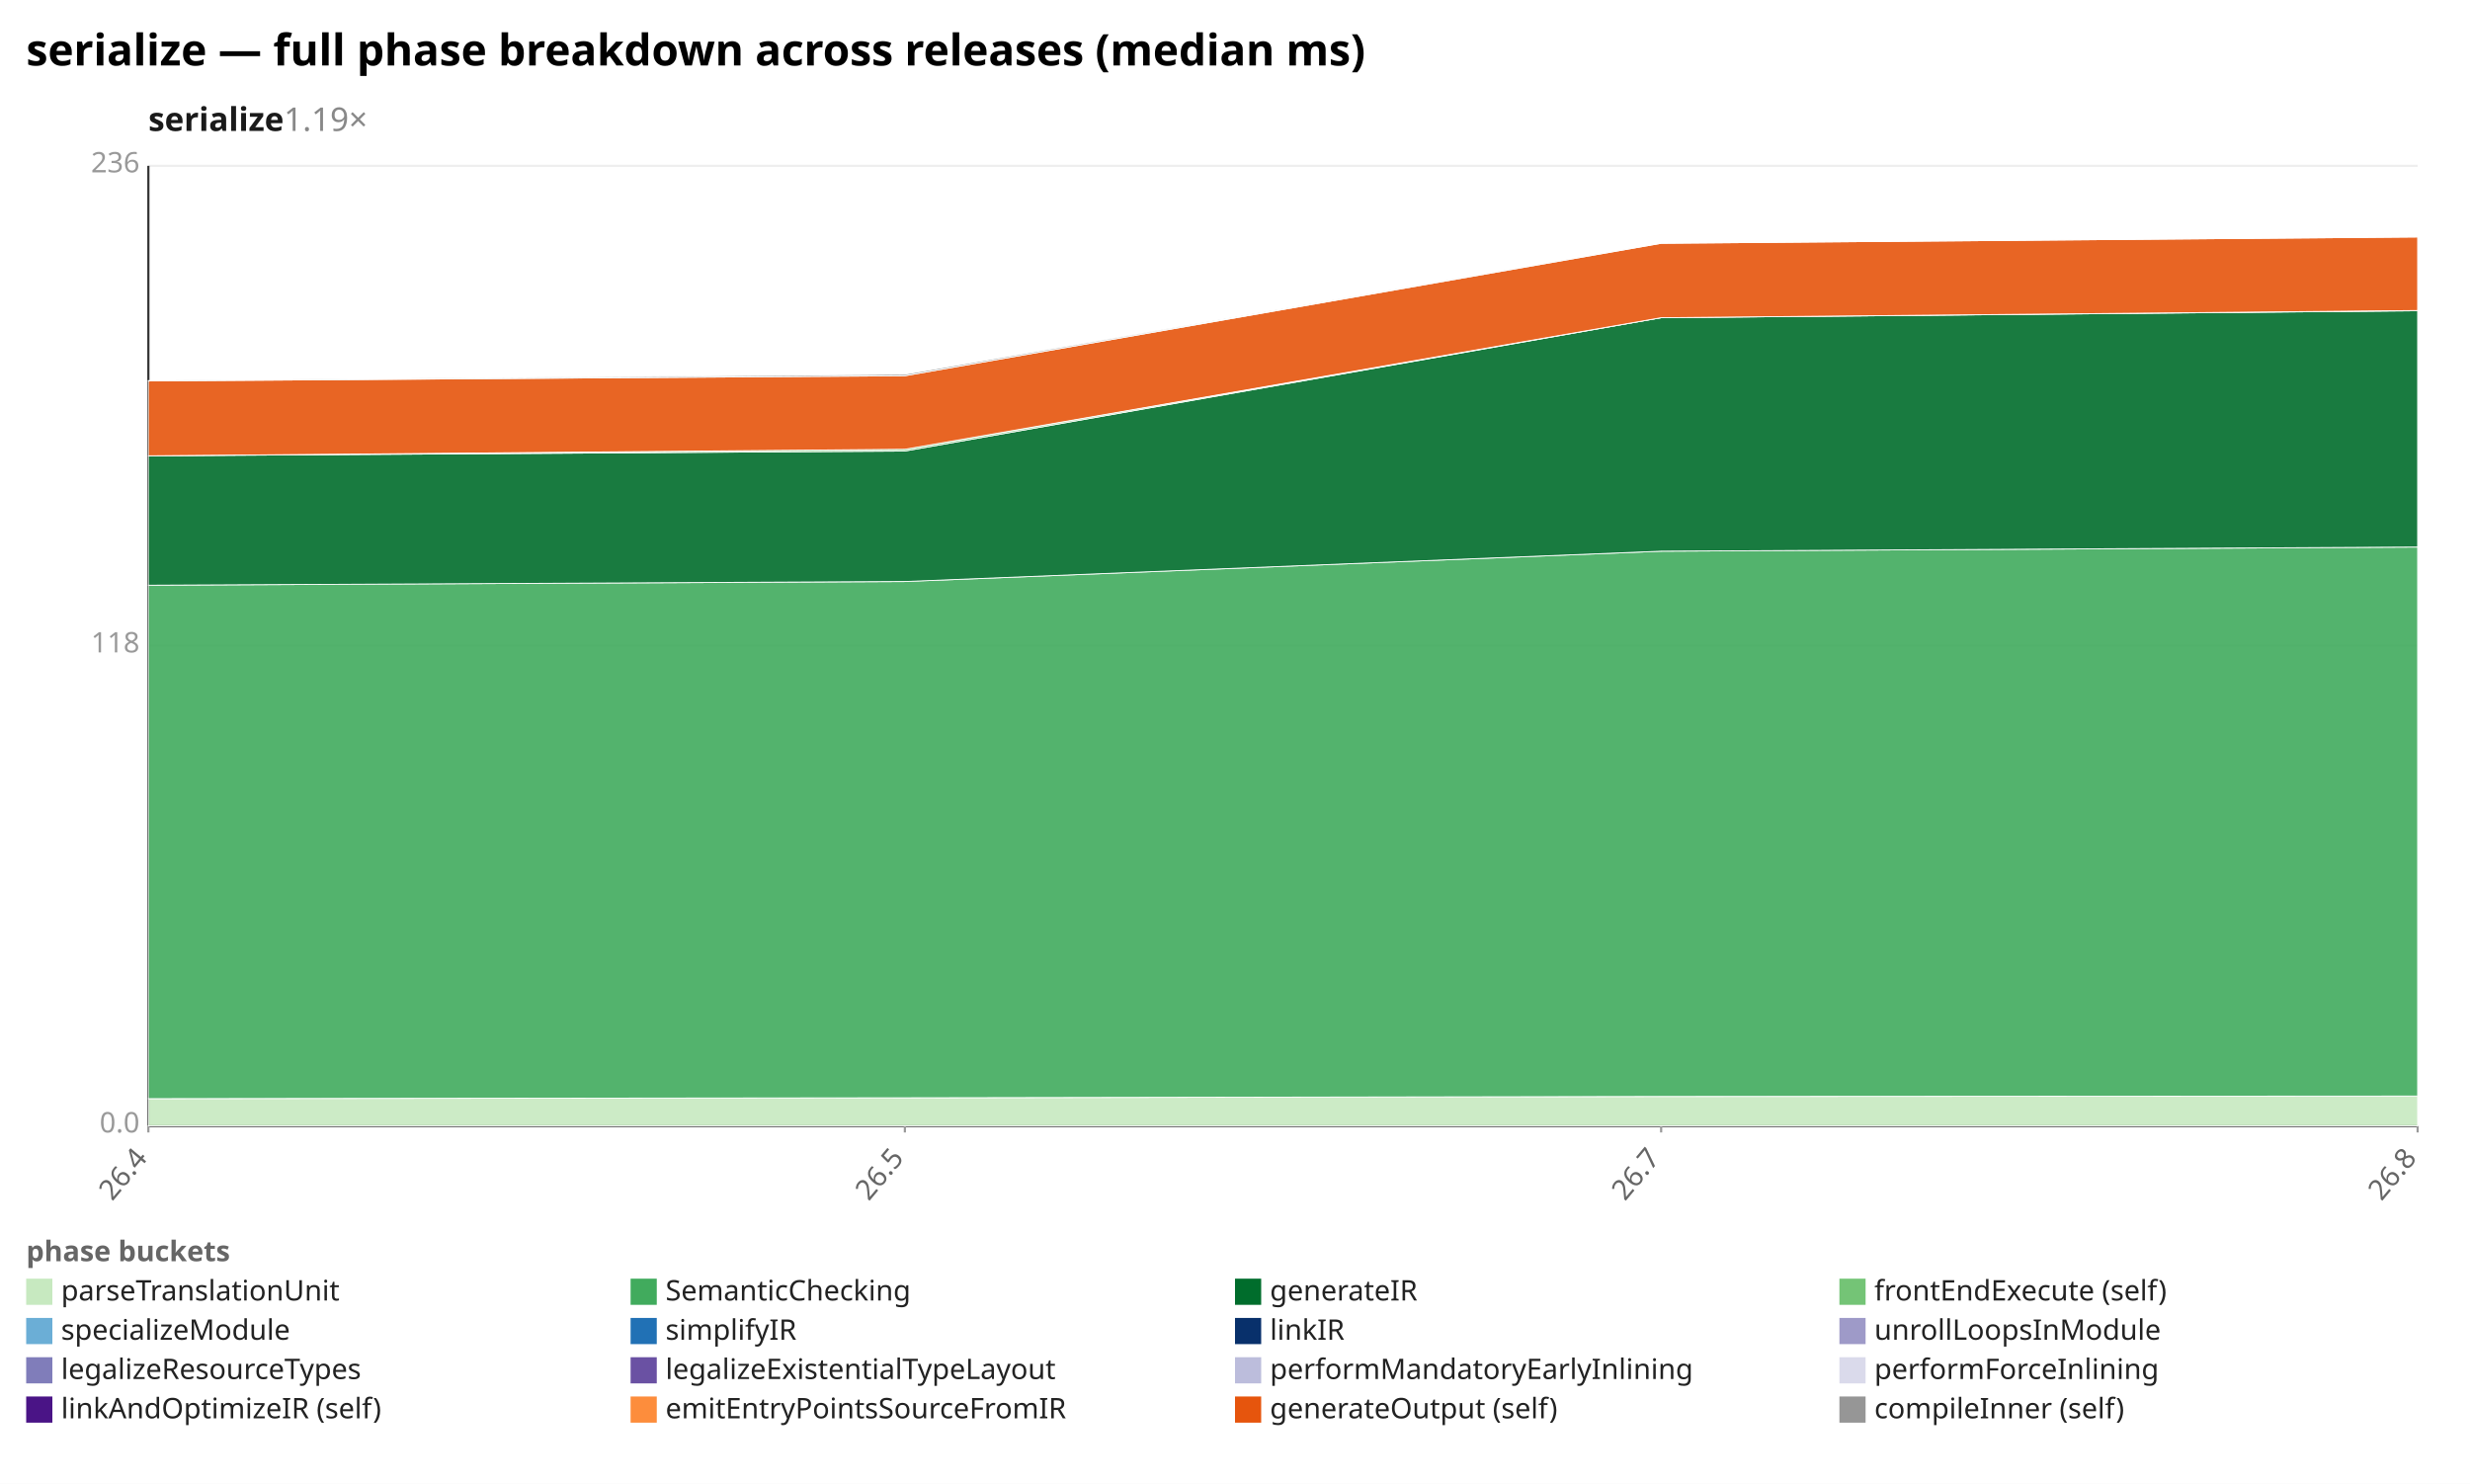
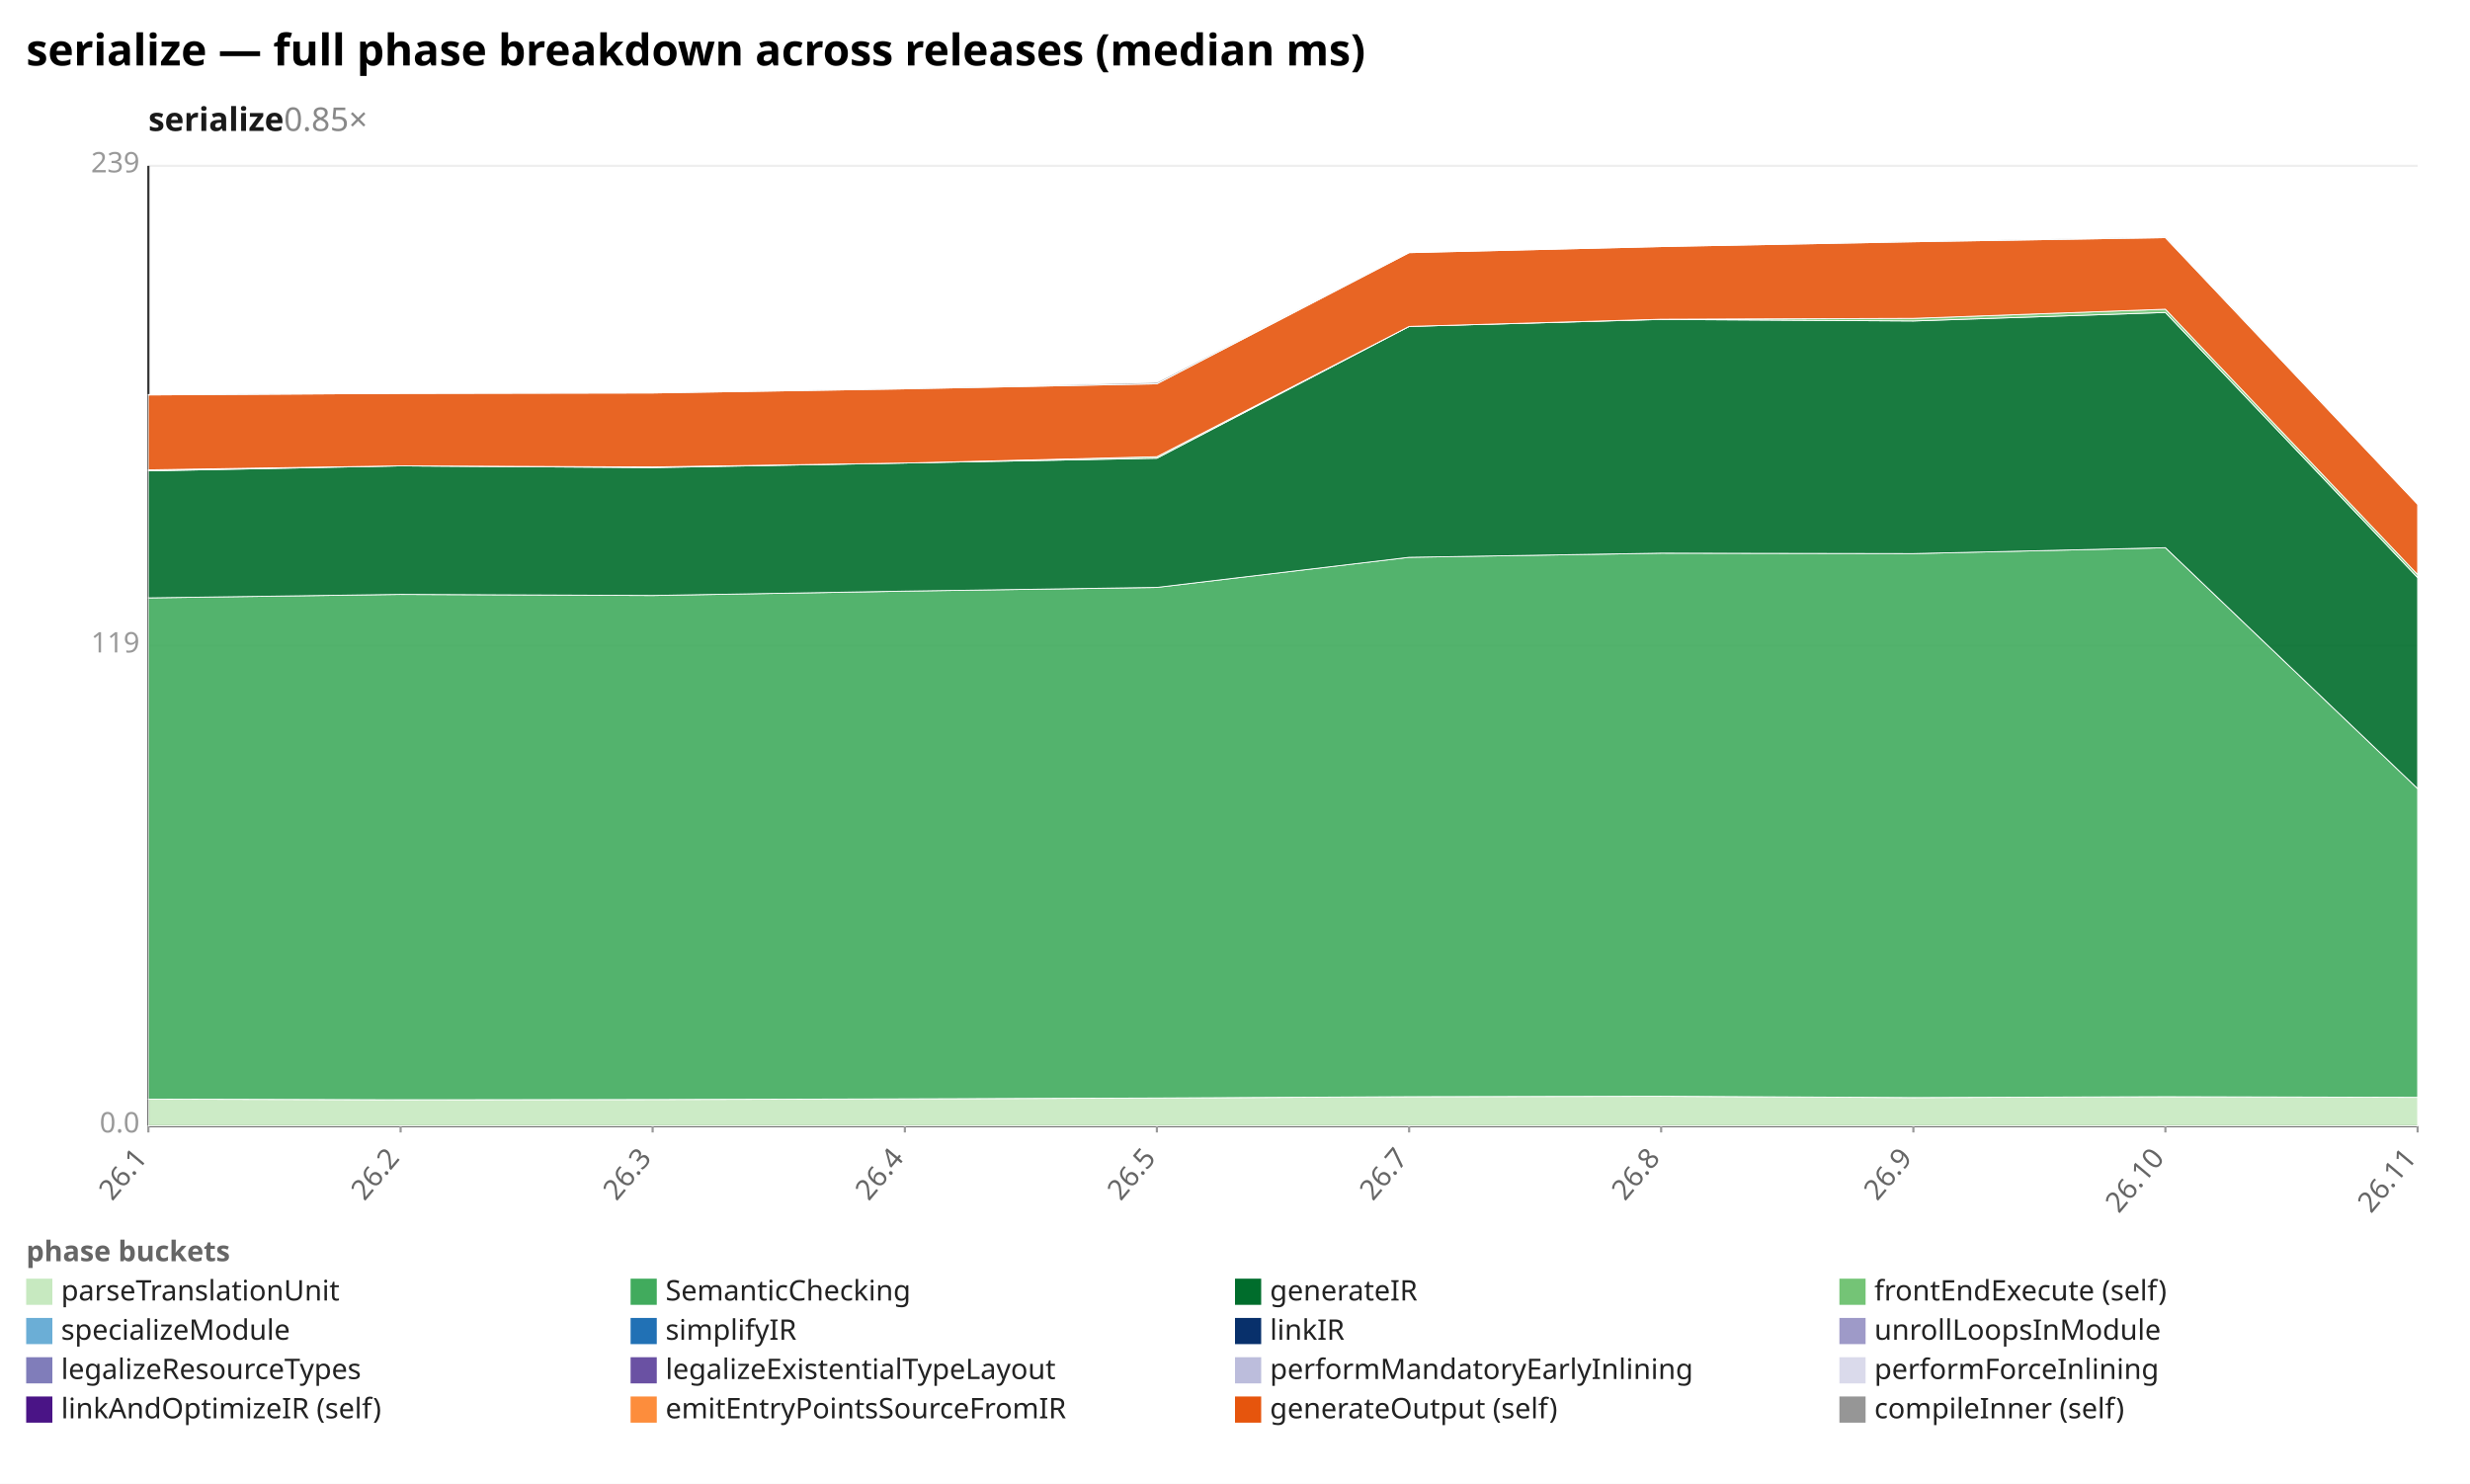
<svg xmlns="http://www.w3.org/2000/svg" width="1132" height="680" viewBox="0 0 1132 680" preserveAspectRatio="xMidYMid meet" font-family="sans-serif" font-size="13">
  <rect width="1132" height="680" fill="white" />
  <text x="12" y="30" font-size="20" font-weight="bold">serialize — full phase breakdown across releases (median ms)</text>
-   <text x="68" y="60" font-size="15" font-weight="600" fill="#1a1a1a">serialize<tspan fill="#888" font-weight="400" text-decoration="none">  1.19×</tspan>
+   <text x="68" y="60" font-size="15" font-weight="600" fill="#1a1a1a">serialize<tspan fill="#888" font-weight="400" text-decoration="none">  0.85×</tspan>
  </text>
  <line x1="68.0" y1="516.0" x2="1108.0" y2="516.0" stroke="#eee" />
  <text x="64.0" y="519.0" text-anchor="end" fill="#999">0.0</text>
  <line x1="68.0" y1="296.0" x2="1108.0" y2="296.0" stroke="#eee" />
-   <text x="64.0" y="299.0" text-anchor="end" fill="#999">118</text>
+   <text x="64.0" y="299.0" text-anchor="end" fill="#999">119</text>
  <line x1="68.0" y1="76.0" x2="1108.0" y2="76.0" stroke="#eee" />
-   <text x="64.0" y="79.0" text-anchor="end" fill="#999">236</text>
+   <text x="64.0" y="79.0" text-anchor="end" fill="#999">239</text>
  <line x1="68.0" y1="76.0" x2="68.0" y2="516.0" stroke="#333" />
  <line x1="68.0" y1="516.0" x2="1108.0" y2="516.0" stroke="#333" />
  <line x1="68.0" y1="516.0" x2="68.0" y2="519.0" stroke="#999" />
-   <text x="68.0" y="531.0" text-anchor="end" fill="#666" transform="rotate(-50 68.0 531.0)">26.4</text>
+   <text x="68.0" y="531.0" text-anchor="end" fill="#666" transform="rotate(-50 68.0 531.0)">26.1</text>
+   <line x1="183.6" y1="516.0" x2="183.6" y2="519.0" stroke="#999" />
+   <text x="183.6" y="531.0" text-anchor="end" fill="#666" transform="rotate(-50 183.6 531.0)">26.2</text>
+   <line x1="299.1" y1="516.0" x2="299.1" y2="519.0" stroke="#999" />
+   <text x="299.1" y="531.0" text-anchor="end" fill="#666" transform="rotate(-50 299.1 531.0)">26.3</text>
  <line x1="414.7" y1="516.0" x2="414.7" y2="519.0" stroke="#999" />
-   <text x="414.7" y="531.0" text-anchor="end" fill="#666" transform="rotate(-50 414.7 531.0)">26.5</text>
+   <text x="414.7" y="531.0" text-anchor="end" fill="#666" transform="rotate(-50 414.7 531.0)">26.4</text>
+   <line x1="530.2" y1="516.0" x2="530.2" y2="519.0" stroke="#999" />
+   <text x="530.2" y="531.0" text-anchor="end" fill="#666" transform="rotate(-50 530.2 531.0)">26.5</text>
+   <line x1="645.8" y1="516.0" x2="645.8" y2="519.0" stroke="#999" />
+   <text x="645.8" y="531.0" text-anchor="end" fill="#666" transform="rotate(-50 645.8 531.0)">26.7</text>
  <line x1="761.3" y1="516.0" x2="761.3" y2="519.0" stroke="#999" />
-   <text x="761.3" y="531.0" text-anchor="end" fill="#666" transform="rotate(-50 761.3 531.0)">26.7</text>
+   <text x="761.3" y="531.0" text-anchor="end" fill="#666" transform="rotate(-50 761.3 531.0)">26.8</text>
+   <line x1="876.9" y1="516.0" x2="876.9" y2="519.0" stroke="#999" />
+   <text x="876.9" y="531.0" text-anchor="end" fill="#666" transform="rotate(-50 876.9 531.0)">26.9</text>
+   <line x1="992.4" y1="516.0" x2="992.4" y2="519.0" stroke="#999" />
+   <text x="992.4" y="531.0" text-anchor="end" fill="#666" transform="rotate(-50 992.4 531.0)">26.10</text>
  <line x1="1108.0" y1="516.0" x2="1108.0" y2="519.0" stroke="#999" />
-   <text x="1108.0" y="531.0" text-anchor="end" fill="#666" transform="rotate(-50 1108.0 531.0)">26.8</text>
-   <polygon points="68.0,503.5 414.7,503.1 761.3,502.5 1108.0,502.3 1108.0,516.0 761.3,516.0 414.7,516.0 68.0,516.0" fill="#c7e9c0" fill-opacity="0.9" stroke="#fff" stroke-width="0.4" />
-   <polygon points="68.0,268.2 414.7,266.5 761.3,252.6 1108.0,250.7 1108.0,502.3 761.3,502.5 414.7,503.1 68.0,503.5" fill="#41ab5d" fill-opacity="0.9" stroke="#fff" stroke-width="0.4" />
-   <polygon points="68.0,208.9 414.7,206.7 761.3,145.6 1108.0,142.4 1108.0,250.7 761.3,252.6 414.7,266.5 68.0,268.2" fill="#006d2c" fill-opacity="0.9" stroke="#fff" stroke-width="0.4" />
-   <polygon points="68.0,208.9 414.7,205.9 761.3,145.6 1108.0,142.3 1108.0,142.4 761.3,145.6 414.7,206.7 68.0,208.9" fill="#74c476" fill-opacity="0.9" stroke="#fff" stroke-width="0.4" />
-   <polygon points="68.0,174.6 414.7,172.2 761.3,111.5 1108.0,108.6 1108.0,142.3 761.3,145.6 414.7,205.9 68.0,208.9" fill="#e6550d" fill-opacity="0.9" stroke="#fff" stroke-width="0.4" />
-   <polygon points="68.0,174.4 414.7,171.5 761.3,111.5 1108.0,108.6 1108.0,108.6 761.3,111.5 414.7,172.2 68.0,174.6" fill="#969696" fill-opacity="0.9" stroke="#fff" stroke-width="0.4" />
+   <text x="1108.0" y="531.0" text-anchor="end" fill="#666" transform="rotate(-50 1108.0 531.0)">26.11</text>
+   <polygon points="68.0,503.7 183.6,504.0 299.1,503.9 414.7,503.6 530.2,503.2 645.8,502.6 761.3,502.4 876.9,503.0 992.4,502.6 1108.0,502.9 1108.0,516.0 992.4,516.0 876.9,516.0 761.3,516.0 645.8,516.0 530.2,516.0 414.7,516.0 299.1,516.0 183.6,516.0 68.0,516.0" fill="#c7e9c0" fill-opacity="0.9" stroke="#fff" stroke-width="0.4" />
+   <polygon points="68.0,274.0 183.6,272.4 299.1,272.9 414.7,270.9 530.2,269.2 645.8,255.4 761.3,253.5 876.9,253.7 992.4,251.0 1108.0,361.4 1108.0,502.9 992.4,502.6 876.9,503.0 761.3,502.4 645.8,502.6 530.2,503.2 414.7,503.6 299.1,503.9 183.6,504.0 68.0,503.7" fill="#41ab5d" fill-opacity="0.9" stroke="#fff" stroke-width="0.4" />
+   <polygon points="68.0,215.8 183.6,213.5 299.1,214.3 414.7,212.2 530.2,210.0 645.8,149.6 761.3,146.4 876.9,147.1 992.4,143.2 1108.0,264.7 1108.0,361.4 992.4,251.0 876.9,253.7 761.3,253.5 645.8,255.4 530.2,269.2 414.7,270.9 299.1,272.9 183.6,272.4 68.0,274.0" fill="#006d2c" fill-opacity="0.9" stroke="#fff" stroke-width="0.4" />
+   <polygon points="68.0,215.3 183.6,213.5 299.1,214.0 414.7,212.2 530.2,209.3 645.8,149.6 761.3,146.3 876.9,145.9 992.4,141.7 1108.0,263.3 1108.0,264.7 992.4,143.2 876.9,147.1 761.3,146.4 645.8,149.6 530.2,210.0 414.7,212.2 299.1,214.3 183.6,213.5 68.0,215.8" fill="#74c476" fill-opacity="0.9" stroke="#fff" stroke-width="0.4" />
+   <polygon points="68.0,181.0 183.6,180.3 299.1,180.1 414.7,178.2 530.2,175.9 645.8,115.8 761.3,113.0 876.9,110.8 992.4,108.9 1108.0,231.1 1108.0,263.3 992.4,141.7 876.9,145.9 761.3,146.3 645.8,149.6 530.2,209.3 414.7,212.2 299.1,214.0 183.6,213.5 68.0,215.3" fill="#e6550d" fill-opacity="0.9" stroke="#fff" stroke-width="0.4" />
+   <polygon points="68.0,180.8 183.6,180.3 299.1,180.0 414.7,178.1 530.2,175.2 645.8,115.8 761.3,113.0 876.9,110.7 992.4,108.6 1108.0,231.1 1108.0,231.1 992.4,108.9 876.9,110.8 761.3,113.0 645.8,115.8 530.2,175.9 414.7,178.2 299.1,180.1 183.6,180.3 68.0,181.0" fill="#969696" fill-opacity="0.9" stroke="#fff" stroke-width="0.4" />
  <text x="12" y="578" fill="#666" font-weight="600">phase buckets</text>
  <rect x="12" y="586" width="12" height="12" fill="#c7e9c0" />
  <text x="28" y="596" fill="#222">parseTranslationUnit</text>
  <rect x="289" y="586" width="12" height="12" fill="#41ab5d" />
  <text x="305" y="596" fill="#222">SemanticChecking</text>
  <rect x="566" y="586" width="12" height="12" fill="#006d2c" />
  <text x="582" y="596" fill="#222">generateIR</text>
  <rect x="843" y="586" width="12" height="12" fill="#74c476" />
  <text x="859" y="596" fill="#222">frontEndExecute (self)</text>
  <rect x="12" y="604" width="12" height="12" fill="#6baed6" />
  <text x="28" y="614" fill="#222">specializeModule</text>
  <rect x="289" y="604" width="12" height="12" fill="#2171b5" />
  <text x="305" y="614" fill="#222">simplifyIR</text>
  <rect x="566" y="604" width="12" height="12" fill="#08306b" />
  <text x="582" y="614" fill="#222">linkIR</text>
  <rect x="843" y="604" width="12" height="12" fill="#9e9ac8" />
  <text x="859" y="614" fill="#222">unrollLoopsInModule</text>
  <rect x="12" y="622" width="12" height="12" fill="#807dba" />
  <text x="28" y="632" fill="#222">legalizeResourceTypes</text>
  <rect x="289" y="622" width="12" height="12" fill="#6a51a3" />
  <text x="305" y="632" fill="#222">legalizeExistentialTypeLayout</text>
  <rect x="566" y="622" width="12" height="12" fill="#bcbddc" />
  <text x="582" y="632" fill="#222">performMandatoryEarlyInlining</text>
  <rect x="843" y="622" width="12" height="12" fill="#dadaeb" />
  <text x="859" y="632" fill="#222">performForceInlining</text>
  <rect x="12" y="640" width="12" height="12" fill="#4a1486" />
  <text x="28" y="650" fill="#222">linkAndOptimizeIR (self)</text>
  <rect x="289" y="640" width="12" height="12" fill="#fd8d3c" />
  <text x="305" y="650" fill="#222">emitEntryPointsSourceFromIR</text>
  <rect x="566" y="640" width="12" height="12" fill="#e6550d" />
  <text x="582" y="650" fill="#222">generateOutput (self)</text>
  <rect x="843" y="640" width="12" height="12" fill="#969696" />
  <text x="859" y="650" fill="#222">compileInner (self)</text>
</svg>
